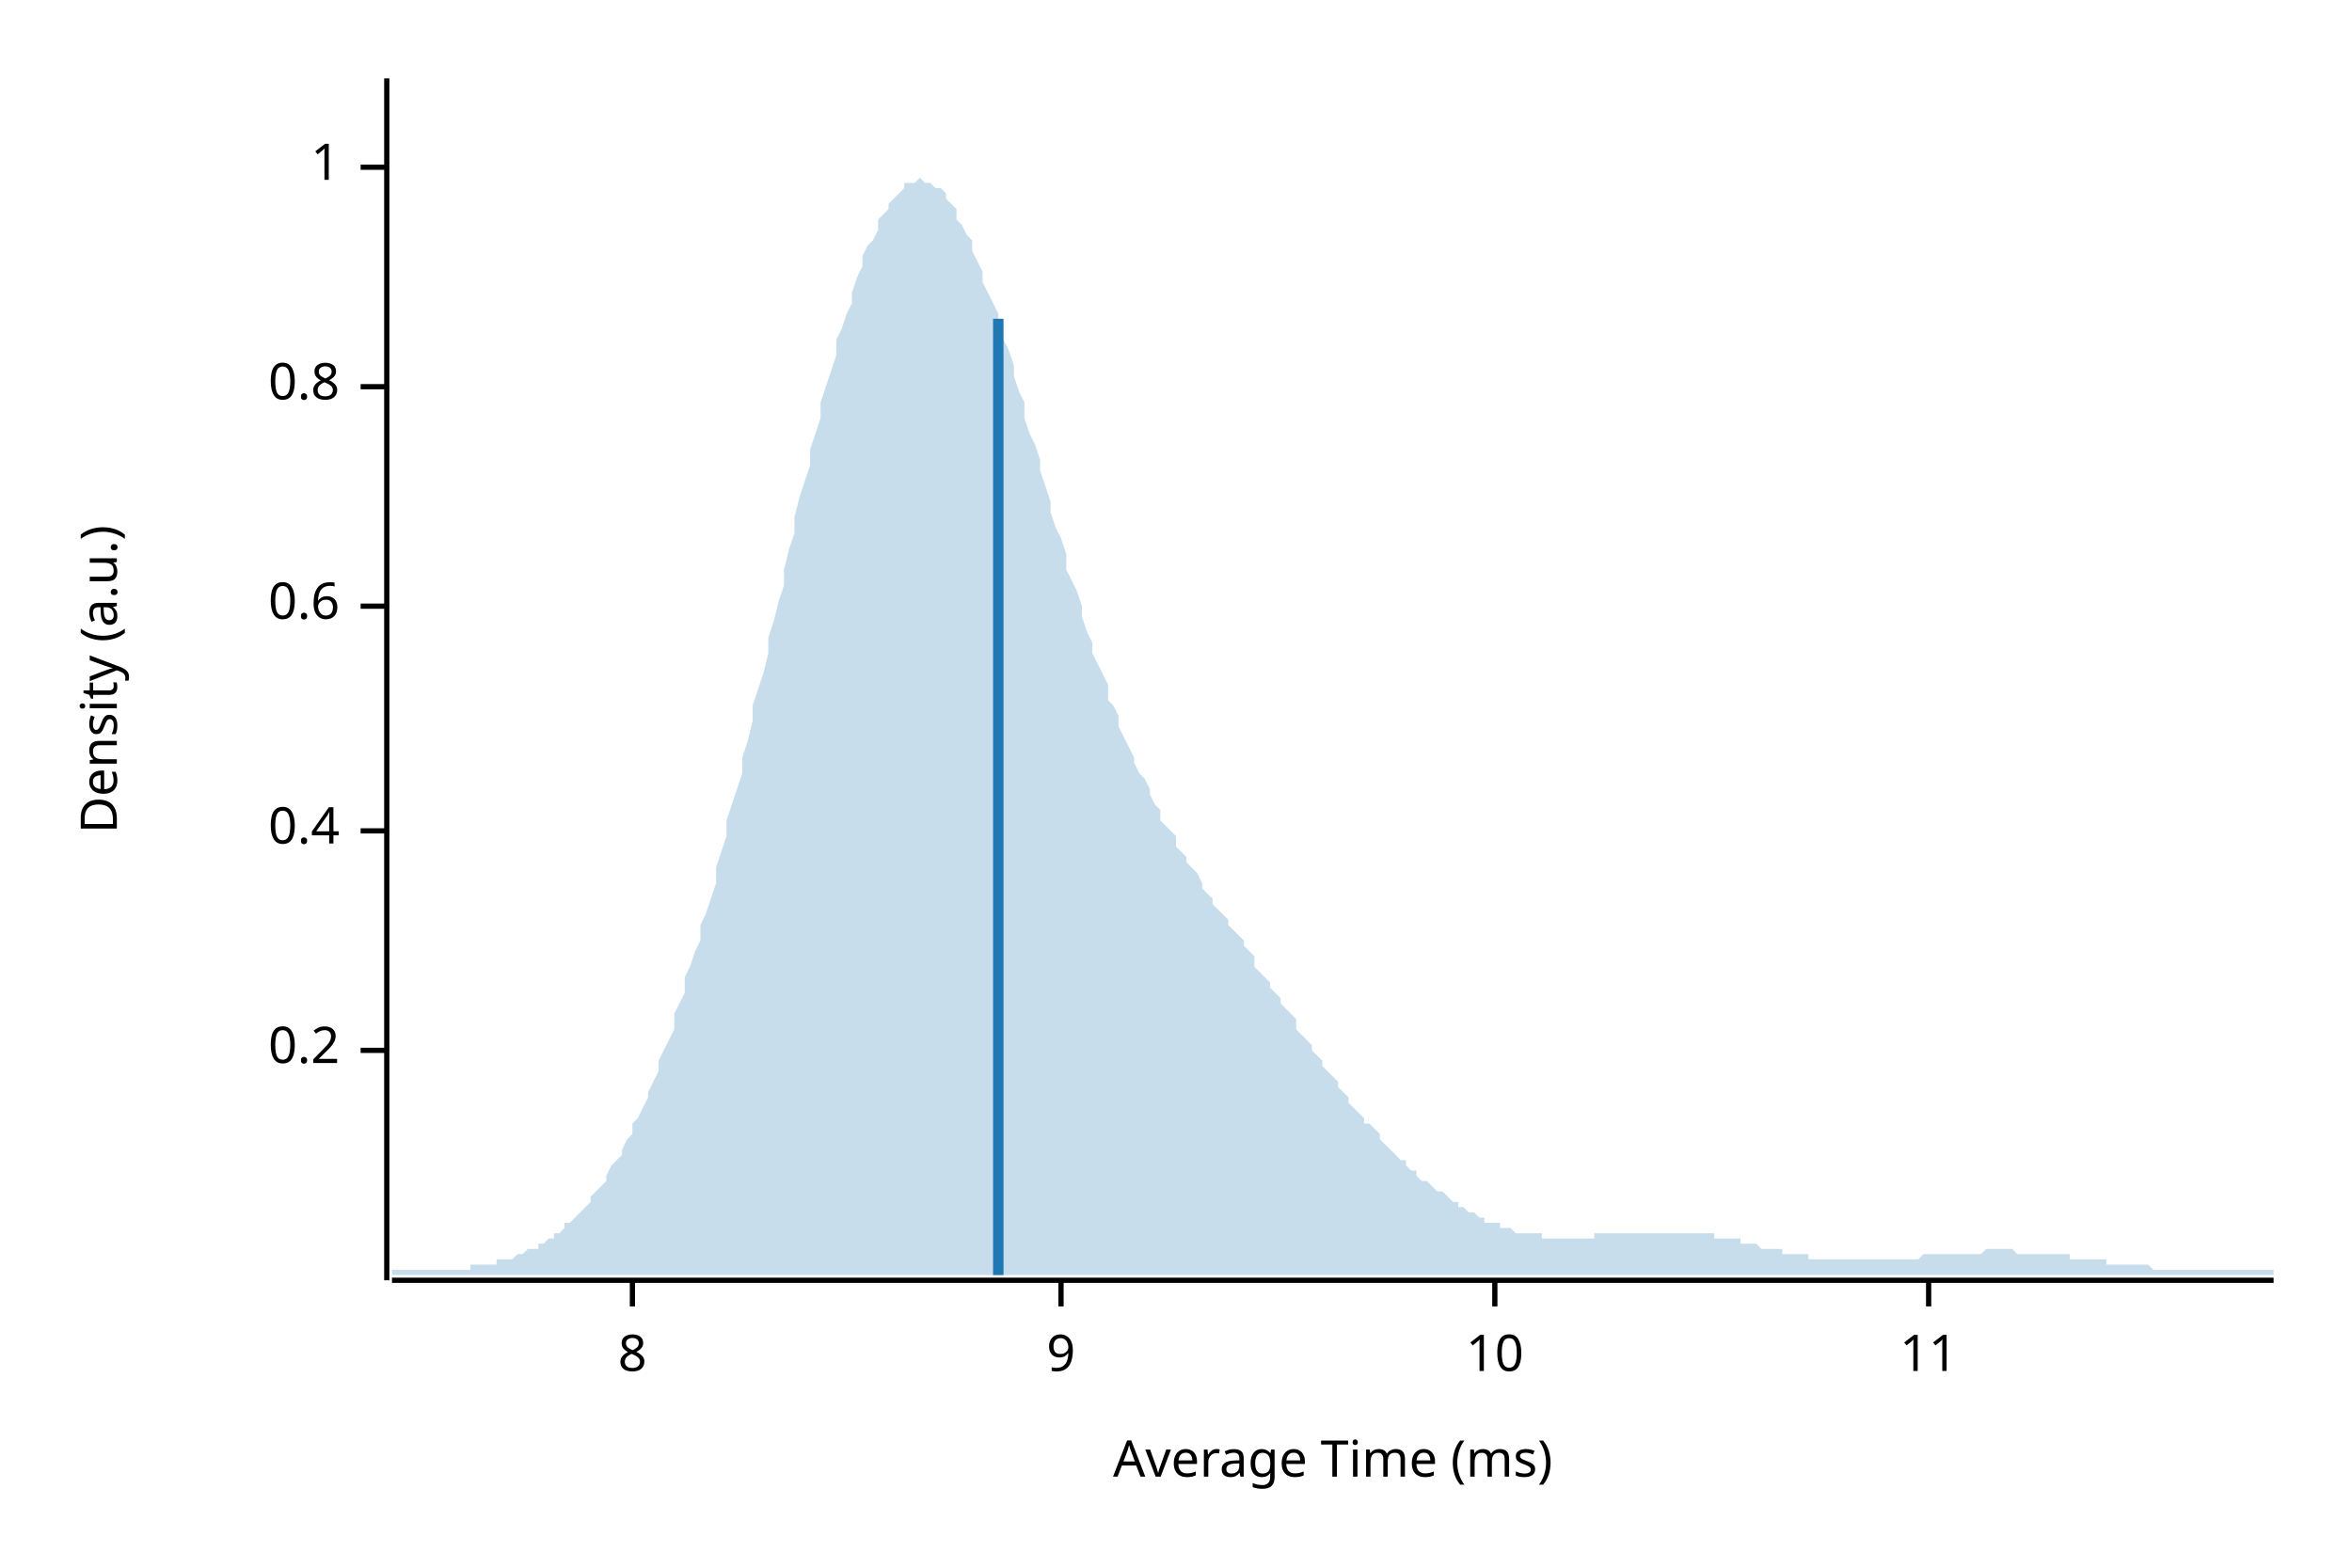
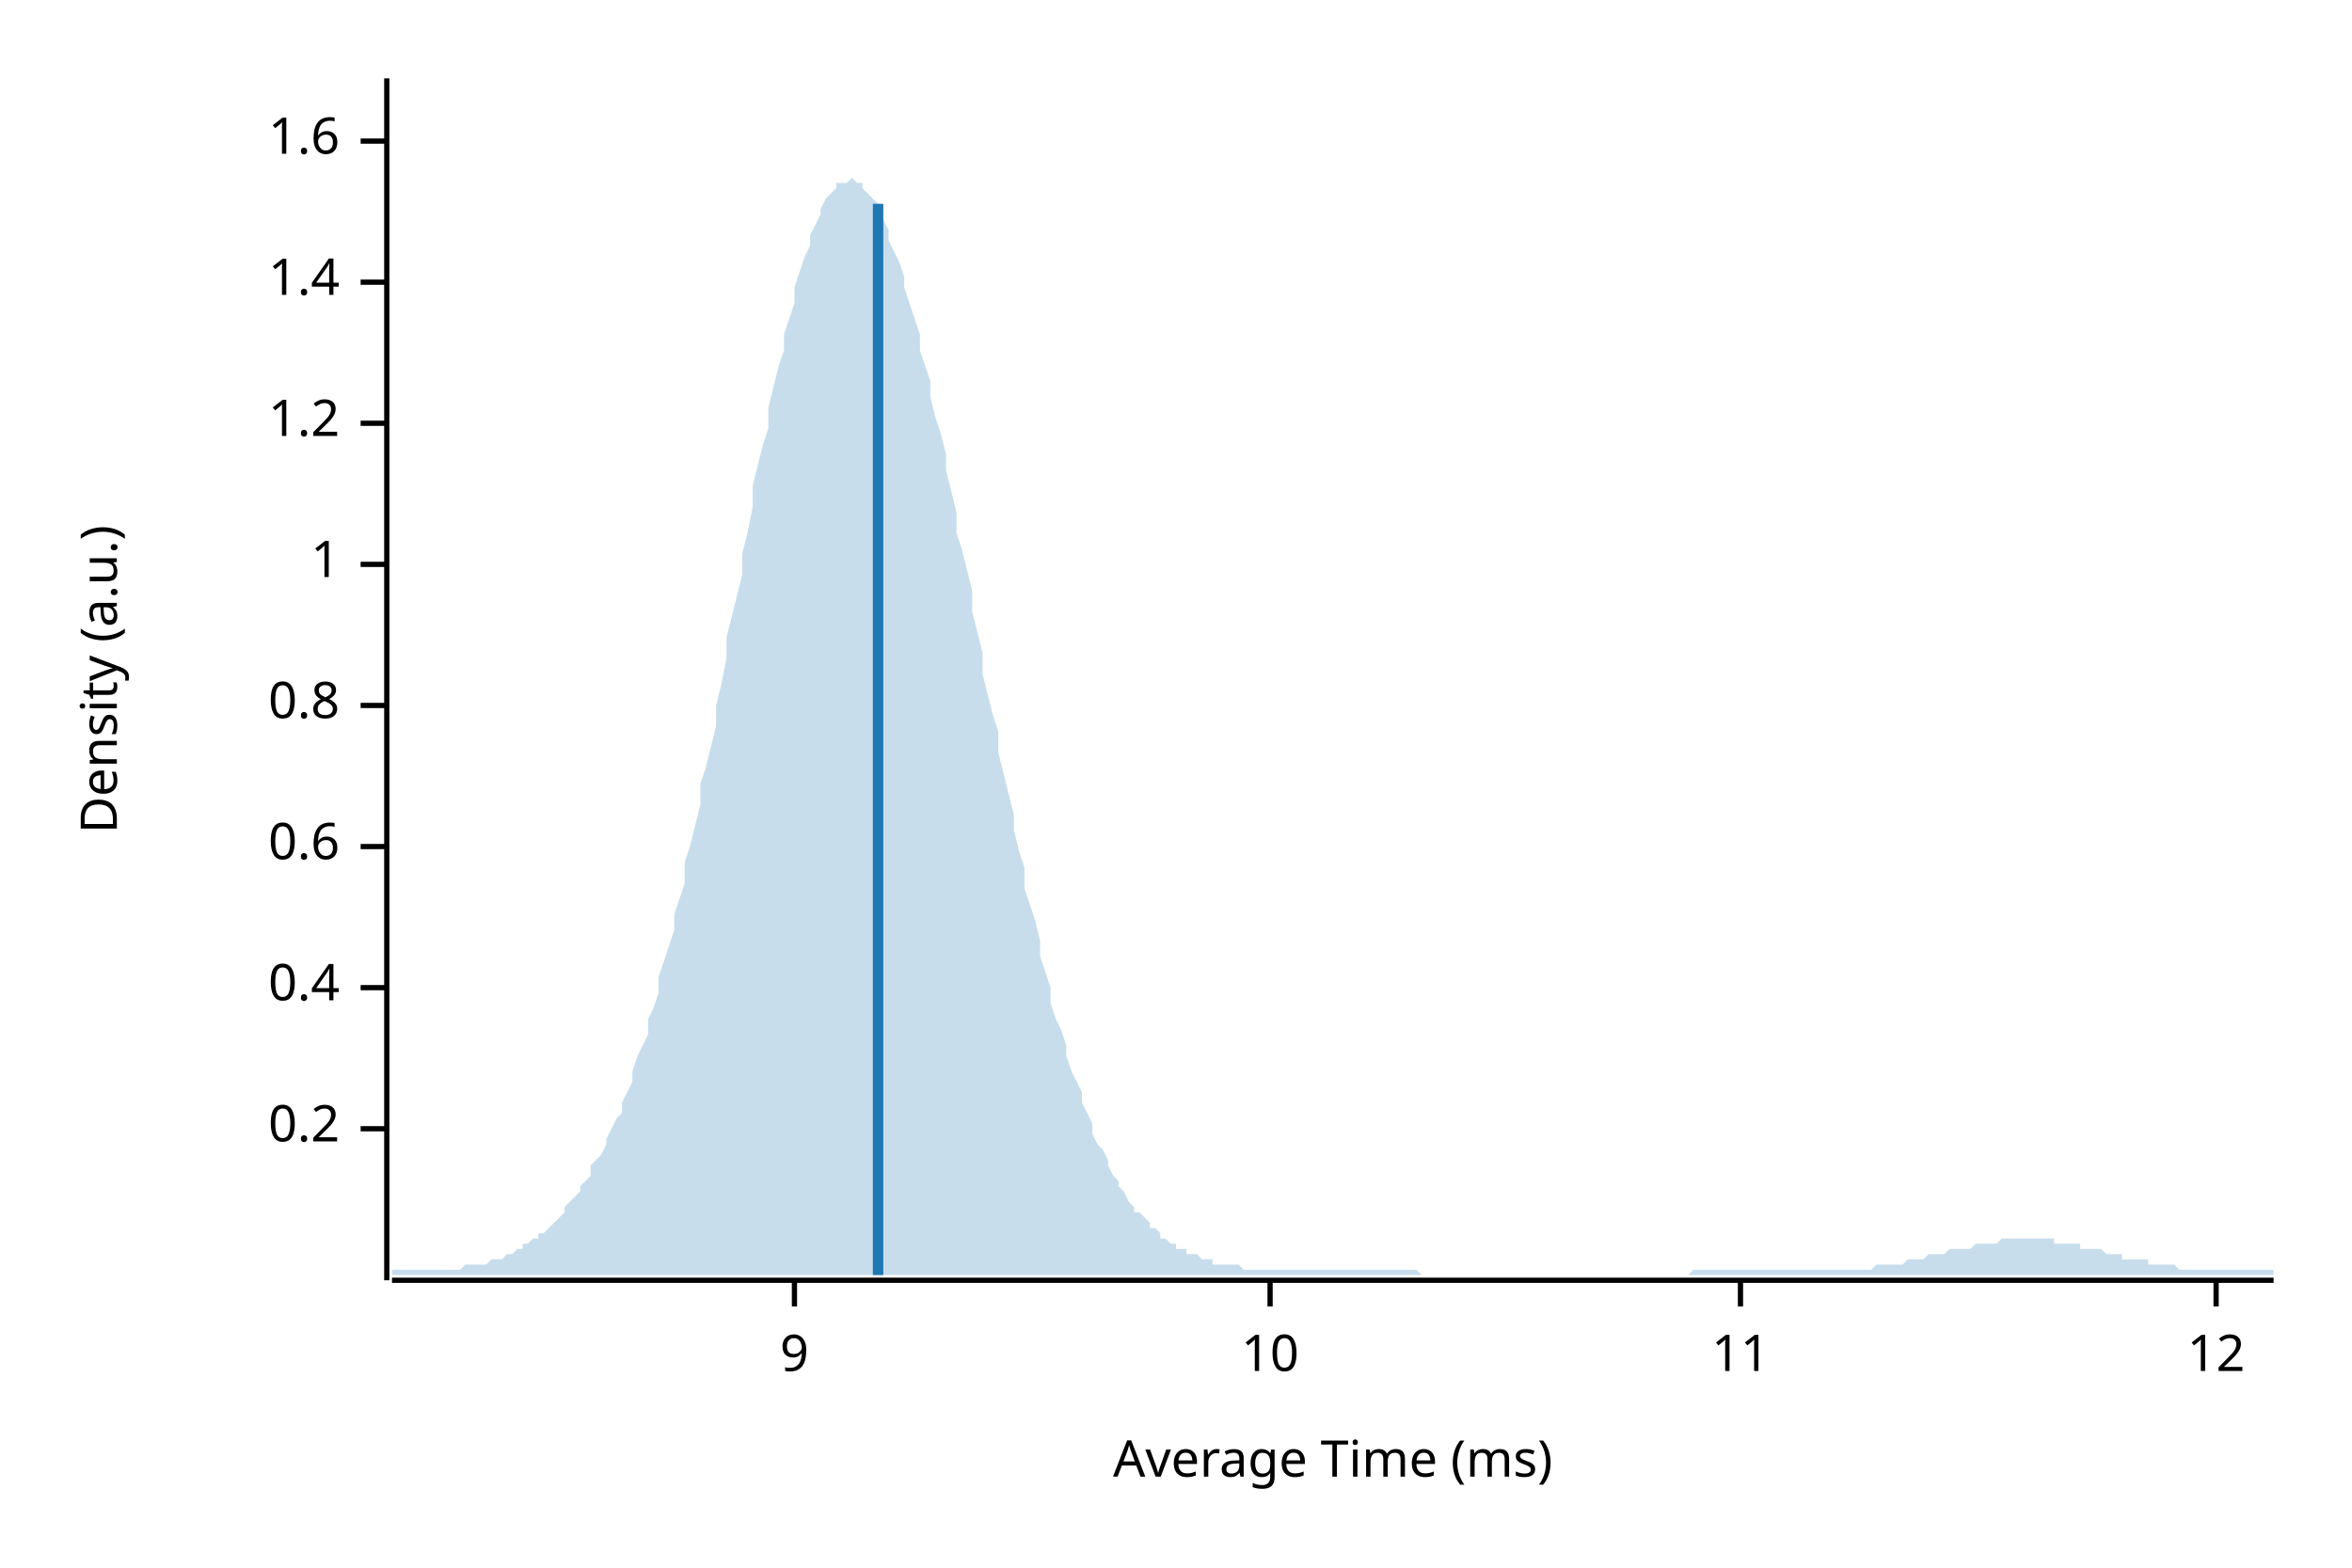
<svg xmlns="http://www.w3.org/2000/svg" width="450" height="300" viewBox="0 0 450 300">
  <text x="15" y="130" dy="0.76em" text-anchor="middle" font-family="sans-serif" font-size="9.677" opacity="1" fill="#000000" transform="rotate(270, 15, 130)">
Density (a.u.)
</text>
  <text x="255" y="285" dy="-0.5ex" text-anchor="middle" font-family="sans-serif" font-size="9.677" opacity="1" fill="#000000">
Average Time (ms)
</text>
  <polyline fill="none" opacity="1" stroke="#000000" stroke-width="1" points="74,15 74,245 " />
-   <text x="65" y="201" dy="0.5ex" text-anchor="end" font-family="sans-serif" font-size="9.677" opacity="1" fill="#000000">
+   <text x="65" y="216" dy="0.5ex" text-anchor="end" font-family="sans-serif" font-size="9.677" opacity="1" fill="#000000">
0.2
</text>
-   <polyline fill="none" opacity="1" stroke="#000000" stroke-width="1" points="69,201 74,201 " />
-   <text x="65" y="159" dy="0.5ex" text-anchor="end" font-family="sans-serif" font-size="9.677" opacity="1" fill="#000000">
+   <polyline fill="none" opacity="1" stroke="#000000" stroke-width="1" points="69,216 74,216 " />
+   <text x="65" y="189" dy="0.5ex" text-anchor="end" font-family="sans-serif" font-size="9.677" opacity="1" fill="#000000">
0.4
</text>
-   <polyline fill="none" opacity="1" stroke="#000000" stroke-width="1" points="69,159 74,159 " />
-   <text x="65" y="116" dy="0.5ex" text-anchor="end" font-family="sans-serif" font-size="9.677" opacity="1" fill="#000000">
+   <polyline fill="none" opacity="1" stroke="#000000" stroke-width="1" points="69,189 74,189 " />
+   <text x="65" y="162" dy="0.5ex" text-anchor="end" font-family="sans-serif" font-size="9.677" opacity="1" fill="#000000">
0.6
</text>
-   <polyline fill="none" opacity="1" stroke="#000000" stroke-width="1" points="69,116 74,116 " />
-   <text x="65" y="74" dy="0.5ex" text-anchor="end" font-family="sans-serif" font-size="9.677" opacity="1" fill="#000000">
+   <polyline fill="none" opacity="1" stroke="#000000" stroke-width="1" points="69,162 74,162 " />
+   <text x="65" y="135" dy="0.5ex" text-anchor="end" font-family="sans-serif" font-size="9.677" opacity="1" fill="#000000">
0.8
</text>
-   <polyline fill="none" opacity="1" stroke="#000000" stroke-width="1" points="69,74 74,74 " />
-   <text x="65" y="32" dy="0.5ex" text-anchor="end" font-family="sans-serif" font-size="9.677" opacity="1" fill="#000000">
+   <polyline fill="none" opacity="1" stroke="#000000" stroke-width="1" points="69,135 74,135 " />
+   <text x="65" y="108" dy="0.5ex" text-anchor="end" font-family="sans-serif" font-size="9.677" opacity="1" fill="#000000">
1
</text>
-   <polyline fill="none" opacity="1" stroke="#000000" stroke-width="1" points="69,32 74,32 " />
+   <polyline fill="none" opacity="1" stroke="#000000" stroke-width="1" points="69,108 74,108 " />
+   <text x="65" y="81" dy="0.5ex" text-anchor="end" font-family="sans-serif" font-size="9.677" opacity="1" fill="#000000">
+ 1.2
+ </text>
+   <polyline fill="none" opacity="1" stroke="#000000" stroke-width="1" points="69,81 74,81 " />
+   <text x="65" y="54" dy="0.5ex" text-anchor="end" font-family="sans-serif" font-size="9.677" opacity="1" fill="#000000">
+ 1.4
+ </text>
+   <polyline fill="none" opacity="1" stroke="#000000" stroke-width="1" points="69,54 74,54 " />
+   <text x="65" y="27" dy="0.5ex" text-anchor="end" font-family="sans-serif" font-size="9.677" opacity="1" fill="#000000">
+ 1.6
+ </text>
+   <polyline fill="none" opacity="1" stroke="#000000" stroke-width="1" points="69,27 74,27 " />
  <polyline fill="none" opacity="1" stroke="#000000" stroke-width="1" points="75,245 435,245 " />
-   <text x="121" y="255" dy="0.76em" text-anchor="middle" font-family="sans-serif" font-size="9.677" opacity="1" fill="#000000">
- 8
- </text>
-   <polyline fill="none" opacity="1" stroke="#000000" stroke-width="1" points="121,245 121,250 " />
-   <text x="203" y="255" dy="0.76em" text-anchor="middle" font-family="sans-serif" font-size="9.677" opacity="1" fill="#000000">
+   <text x="152" y="255" dy="0.76em" text-anchor="middle" font-family="sans-serif" font-size="9.677" opacity="1" fill="#000000">
9
</text>
-   <polyline fill="none" opacity="1" stroke="#000000" stroke-width="1" points="203,245 203,250 " />
-   <text x="286" y="255" dy="0.76em" text-anchor="middle" font-family="sans-serif" font-size="9.677" opacity="1" fill="#000000">
+   <polyline fill="none" opacity="1" stroke="#000000" stroke-width="1" points="152,245 152,250 " />
+   <text x="243" y="255" dy="0.76em" text-anchor="middle" font-family="sans-serif" font-size="9.677" opacity="1" fill="#000000">
10
</text>
-   <polyline fill="none" opacity="1" stroke="#000000" stroke-width="1" points="286,245 286,250 " />
-   <text x="369" y="255" dy="0.76em" text-anchor="middle" font-family="sans-serif" font-size="9.677" opacity="1" fill="#000000">
+   <polyline fill="none" opacity="1" stroke="#000000" stroke-width="1" points="243,245 243,250 " />
+   <text x="333" y="255" dy="0.76em" text-anchor="middle" font-family="sans-serif" font-size="9.677" opacity="1" fill="#000000">
11
</text>
-   <polyline fill="none" opacity="1" stroke="#000000" stroke-width="1" points="369,245 369,250 " />
-   <polygon opacity="0.25" fill="#1F78B4" points="75,243 75,243 76,243 77,243 77,243 78,243 79,243 80,243 80,243 81,243 82,243 82,243 83,243 84,243 85,243 85,243 86,243 87,243 87,243 88,243 89,243 90,243 90,242 91,242 92,242 93,242 93,242 94,242 95,242 95,241 96,241 97,241 98,241 98,241 99,240 100,240 100,240 101,239 102,239 103,239 103,238 104,238 105,237 106,237 106,236 107,236 108,235 108,234 109,234 110,233 111,232 111,232 112,231 113,230 113,229 114,228 115,227 116,226 116,225 117,223 118,222 119,221 119,220 120,218 121,217 121,215 122,214 123,212 124,210 124,209 125,207 126,205 126,203 127,201 128,199 129,197 129,194 130,192 131,190 131,187 132,185 133,182 134,180 134,177 135,175 136,172 137,169 137,166 138,163 139,160 139,157 140,154 141,151 142,148 142,145 143,142 144,138 144,135 145,132 146,129 147,125 147,122 148,119 149,115 150,112 150,109 151,105 152,102 152,99 153,95 154,92 155,89 155,86 156,83 157,80 157,77 158,74 159,71 160,68 160,65 161,63 162,60 163,58 163,56 164,53 165,51 165,49 166,47 167,46 168,44 168,42 169,41 170,40 170,39 171,38 172,37 173,36 173,35 174,35 175,35 176,34 176,34 177,35 178,35 178,35 179,36 180,36 181,37 181,38 182,39 183,40 183,42 184,43 185,45 186,46 186,48 187,50 188,52 188,54 189,56 190,58 191,60 191,63 192,65 193,67 194,70 194,72 195,75 196,77 196,80 197,83 198,85 199,88 199,90 200,93 201,96 201,98 202,101 203,103 204,106 204,109 205,111 206,113 207,116 207,118 208,121 209,123 209,125 210,127 211,129 212,131 212,134 213,135 214,137 214,139 215,141 216,143 217,145 217,146 218,148 219,149 220,151 220,152 221,154 222,155 222,157 223,158 224,159 225,160 225,162 226,163 227,164 227,165 228,166 229,167 230,169 230,170 231,171 232,172 232,173 233,174 234,175 235,176 235,177 236,178 237,179 238,180 238,181 239,182 240,183 240,185 241,186 242,187 243,188 243,189 244,190 245,191 245,192 246,193 247,194 248,195 248,197 249,198 250,199 251,200 251,201 252,202 253,203 253,204 254,205 255,206 256,207 256,208 257,209 258,210 258,211 259,212 260,213 261,214 261,215 262,215 263,216 264,217 264,218 265,219 266,220 266,220 267,221 268,222 269,222 269,223 270,224 271,224 271,225 272,226 273,226 274,227 274,227 275,228 276,228 277,229 277,229 278,230 279,230 279,231 280,231 281,232 282,232 282,232 283,233 284,233 284,234 285,234 286,234 287,234 287,235 288,235 289,235 289,235 290,236 291,236 292,236 292,236 293,236 294,236 295,236 295,237 296,237 297,237 297,237 298,237 299,237 300,237 300,237 301,237 302,237 302,237 303,237 304,237 305,237 305,236 306,236 307,236 308,236 308,236 309,236 310,236 310,236 311,236 312,236 313,236 313,236 314,236 315,236 315,236 316,236 317,236 318,236 318,236 319,236 320,236 321,236 321,236 322,236 323,236 323,236 324,236 325,236 326,236 326,236 327,236 328,236 328,237 329,237 330,237 331,237 331,237 332,237 333,237 333,238 334,238 335,238 336,238 336,238 337,239 338,239 339,239 339,239 340,239 341,239 341,240 342,240 343,240 344,240 344,240 345,240 346,240 346,241 347,241 348,241 349,241 349,241 350,241 351,241 352,241 352,241 353,241 354,241 354,241 355,241 356,241 357,241 357,241 358,241 359,241 359,241 360,241 361,241 362,241 362,241 363,241 364,241 365,241 365,241 366,241 367,241 367,241 368,240 369,240 370,240 370,240 371,240 372,240 372,240 373,240 374,240 375,240 375,240 376,240 377,240 378,240 378,240 379,240 380,239 380,239 381,239 382,239 383,239 383,239 384,239 385,239 385,239 386,240 387,240 388,240 388,240 389,240 390,240 390,240 391,240 392,240 393,240 393,240 394,240 395,240 396,240 396,241 397,241 398,241 398,241 399,241 400,241 401,241 401,241 402,241 403,241 403,242 404,242 405,242 406,242 406,242 407,242 408,242 409,242 409,242 410,242 411,242 411,242 412,243 413,243 414,243 414,243 415,243 416,243 416,243 417,243 418,243 419,243 419,243 420,243 421,243 422,243 422,243 423,243 424,243 424,243 425,243 426,243 427,243 427,243 428,243 429,243 429,243 430,243 431,243 432,243 432,243 433,243 434,243 435,243 435,244 75,244 " />
-   <polyline fill="none" opacity="1" stroke="#1F78B4" stroke-width="2" points="191,244 191,61 " />
+   <polyline fill="none" opacity="1" stroke="#000000" stroke-width="1" points="333,245 333,250 " />
+   <text x="424" y="255" dy="0.76em" text-anchor="middle" font-family="sans-serif" font-size="9.677" opacity="1" fill="#000000">
+ 12
+ </text>
+   <polyline fill="none" opacity="1" stroke="#000000" stroke-width="1" points="424,245 424,250 " />
+   <polygon opacity="0.25" fill="#1F78B4" points="75,243 75,243 76,243 77,243 77,243 78,243 79,243 80,243 80,243 81,243 82,243 82,243 83,243 84,243 85,243 85,243 86,243 87,243 87,243 88,243 89,242 90,242 90,242 91,242 92,242 93,242 93,242 94,241 95,241 95,241 96,241 97,240 98,240 98,240 99,239 100,239 100,238 101,238 102,237 103,237 103,236 104,236 105,235 106,234 106,234 107,233 108,232 108,231 109,230 110,229 111,228 111,227 112,226 113,225 113,223 114,222 115,221 116,219 116,218 117,216 118,214 119,213 119,211 120,209 121,207 121,205 122,202 123,200 124,198 124,195 125,193 126,190 126,187 127,184 128,181 129,178 129,175 130,172 131,169 131,165 132,162 133,158 134,154 134,150 135,147 136,143 137,139 137,135 138,131 139,126 139,122 140,118 141,114 142,110 142,106 143,102 144,97 144,93 145,89 146,85 147,82 147,78 148,74 149,70 150,67 150,64 151,61 152,58 152,55 153,52 154,49 155,47 155,45 156,43 157,41 157,40 158,38 159,37 160,36 160,35 161,35 162,35 163,34 163,34 164,35 165,35 165,36 166,37 167,38 168,39 168,41 169,42 170,44 170,46 171,48 172,50 173,53 173,55 174,58 175,61 176,64 176,67 177,70 178,73 178,76 179,80 180,83 181,87 181,90 182,94 183,98 183,102 184,105 185,109 186,113 186,117 187,121 188,125 188,129 189,133 190,137 191,140 191,144 192,148 193,152 194,156 194,159 195,163 196,166 196,170 197,173 198,176 199,180 199,183 200,186 201,189 201,192 202,195 203,197 204,200 204,202 205,205 206,207 207,209 207,211 208,213 209,215 209,217 210,219 211,220 212,222 212,223 213,225 214,226 214,227 215,228 216,230 217,231 217,232 218,232 219,233 220,234 220,235 221,235 222,236 222,237 223,237 224,238 225,238 225,239 226,239 227,239 227,240 228,240 229,240 230,241 230,241 231,241 232,241 232,242 233,242 234,242 235,242 235,242 236,242 237,242 238,243 238,243 239,243 240,243 240,243 241,243 242,243 243,243 243,243 244,243 245,243 245,243 246,243 247,243 248,243 248,243 249,243 250,243 251,243 251,243 252,243 253,243 253,243 254,243 255,243 256,243 256,243 257,243 258,243 258,243 259,243 260,243 261,243 261,243 262,243 263,243 264,243 264,243 265,243 266,243 266,243 267,243 268,243 269,243 269,243 270,243 271,243 271,243 272,244 273,244 274,244 274,244 275,244 276,244 277,244 277,244 278,244 279,244 279,244 280,244 281,244 282,244 282,244 283,244 284,244 284,244 285,244 286,244 287,244 287,244 288,244 289,244 289,244 290,244 291,244 292,244 292,244 293,244 294,244 295,244 295,244 296,244 297,244 297,244 298,244 299,244 300,244 300,244 301,244 302,244 302,244 303,244 304,244 305,244 305,244 306,244 307,244 308,244 308,244 309,244 310,244 310,244 311,244 312,244 313,244 313,244 314,244 315,244 315,244 316,244 317,244 318,244 318,244 319,244 320,244 321,244 321,244 322,244 323,244 323,244 324,243 325,243 326,243 326,243 327,243 328,243 328,243 329,243 330,243 331,243 331,243 332,243 333,243 333,243 334,243 335,243 336,243 336,243 337,243 338,243 339,243 339,243 340,243 341,243 341,243 342,243 343,243 344,243 344,243 345,243 346,243 346,243 347,243 348,243 349,243 349,243 350,243 351,243 352,243 352,243 353,243 354,243 354,243 355,243 356,243 357,243 357,243 358,243 359,242 359,242 360,242 361,242 362,242 362,242 363,242 364,242 365,241 365,241 366,241 367,241 367,241 368,241 369,240 370,240 370,240 371,240 372,240 372,240 373,239 374,239 375,239 375,239 376,239 377,239 378,238 378,238 379,238 380,238 380,238 381,238 382,238 383,237 383,237 384,237 385,237 385,237 386,237 387,237 388,237 388,237 389,237 390,237 390,237 391,237 392,237 393,237 393,238 394,238 395,238 396,238 396,238 397,238 398,238 398,239 399,239 400,239 401,239 401,239 402,239 403,240 403,240 404,240 405,240 406,240 406,241 407,241 408,241 409,241 409,241 410,241 411,241 411,242 412,242 413,242 414,242 414,242 415,242 416,242 416,242 417,243 418,243 419,243 419,243 420,243 421,243 422,243 422,243 423,243 424,243 424,243 425,243 426,243 427,243 427,243 428,243 429,243 429,243 430,243 431,243 432,243 432,243 433,243 434,243 435,243 435,244 75,244 " />
+   <polyline fill="none" opacity="1" stroke="#1F78B4" stroke-width="2" points="168,244 168,39 " />
</svg>
